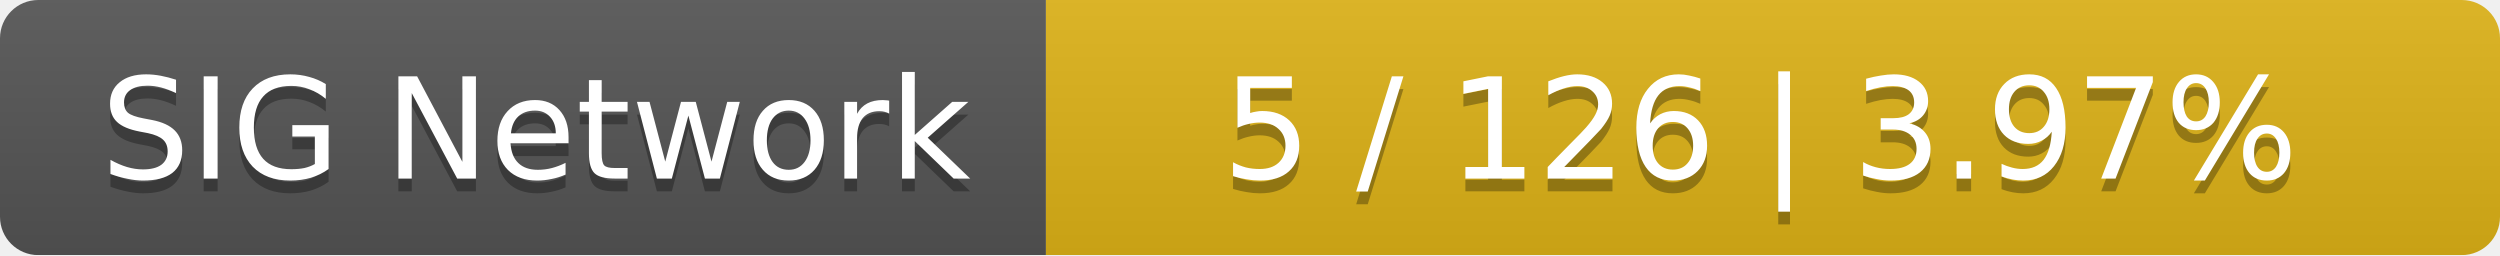
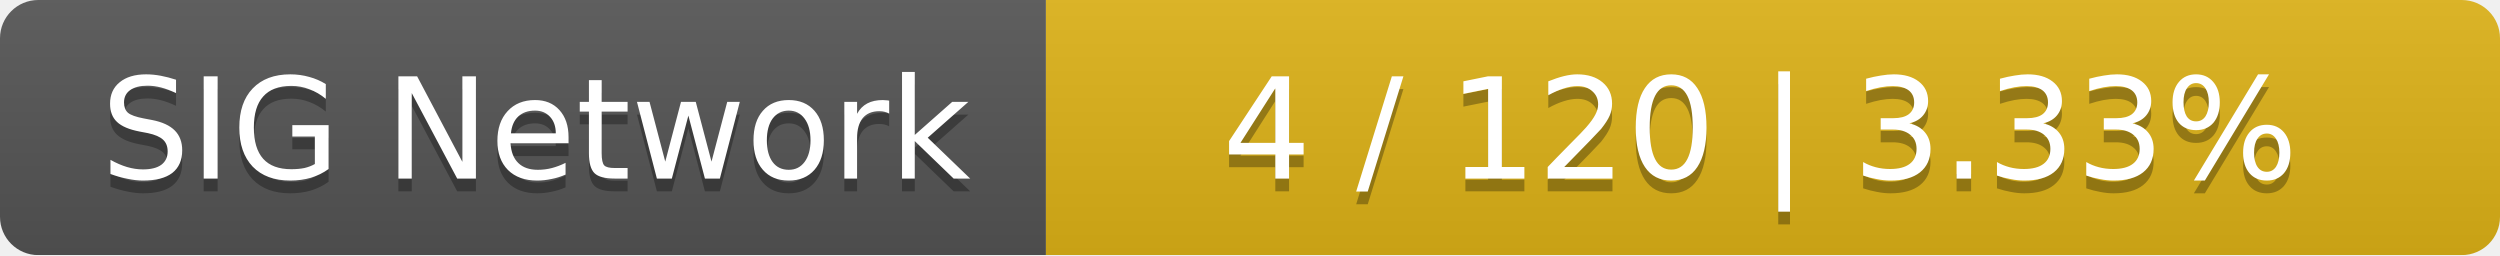
<svg xmlns="http://www.w3.org/2000/svg" width="196" height="20">
  <linearGradient id="smooth" x2="0" y2="100%">
    <stop offset="0" stop-color="#bbb" stop-opacity=".1" />
    <stop offset="1" stop-opacity=".1" />
  </linearGradient>
  <mask id="round">
    <rect width="196" height="20" rx="3" fill="#fff" />
  </mask>
  <g mask="url(#round)">
    <rect width="82" height="20" fill="#555" />
    <rect x="82" width="114" height="20" fill="#dfb317" />
    <rect width="196" height="20" fill="url(#smooth)" />
  </g>
  <g fill="#fff" text-anchor="middle" font-family="DejaVu Sans,Verdana,Geneva,sans-serif" font-size="11">
    <text x="42" y="15" fill="#010101" fill-opacity=".3">SIG Network</text>
    <text x="42" y="14">SIG Network</text>
-     <text x="138" y="15" fill="#010101" fill-opacity=".3">5 / 126    |    3.97%</text>
-     <text x="138" y="14">5 / 126    |    3.97%</text>
+     <text x="138" y="15" fill="#010101" fill-opacity=".3">4 / 120    |    3.33%</text>
+     <text x="138" y="14">4 / 120    |    3.33%</text>
  </g>
</svg>
